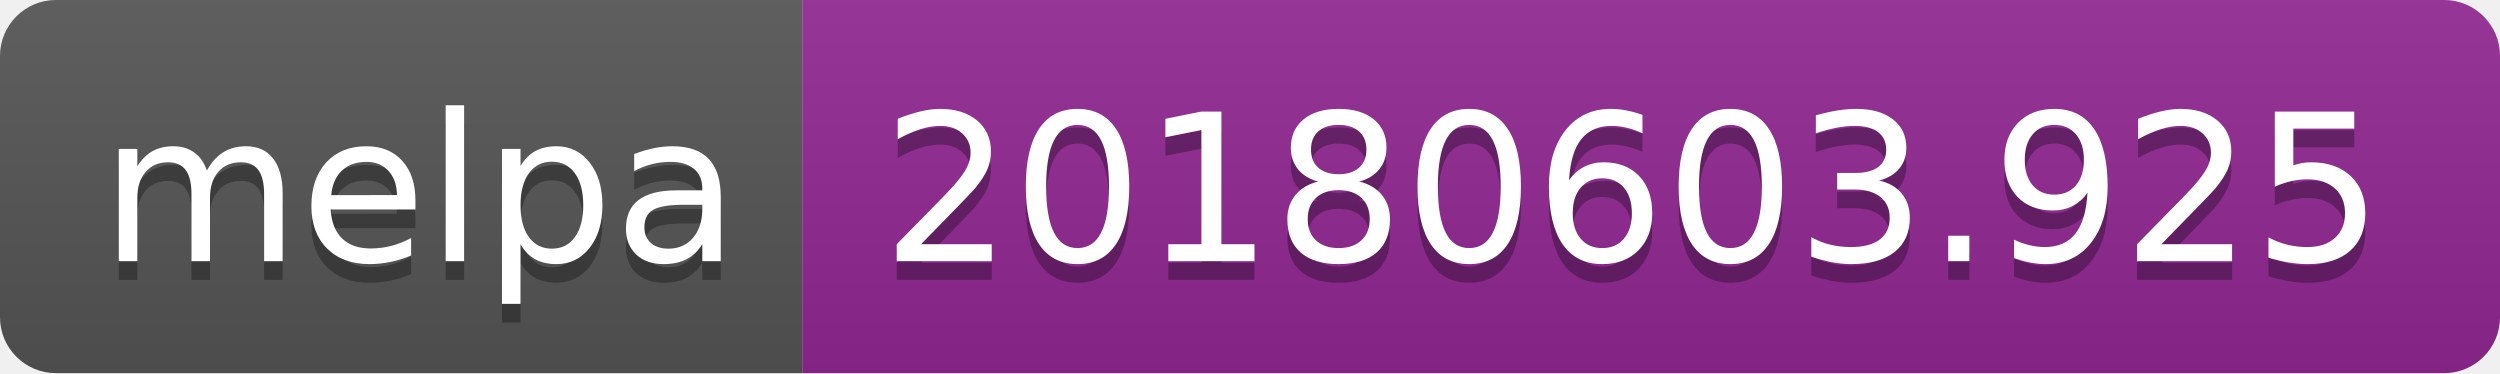
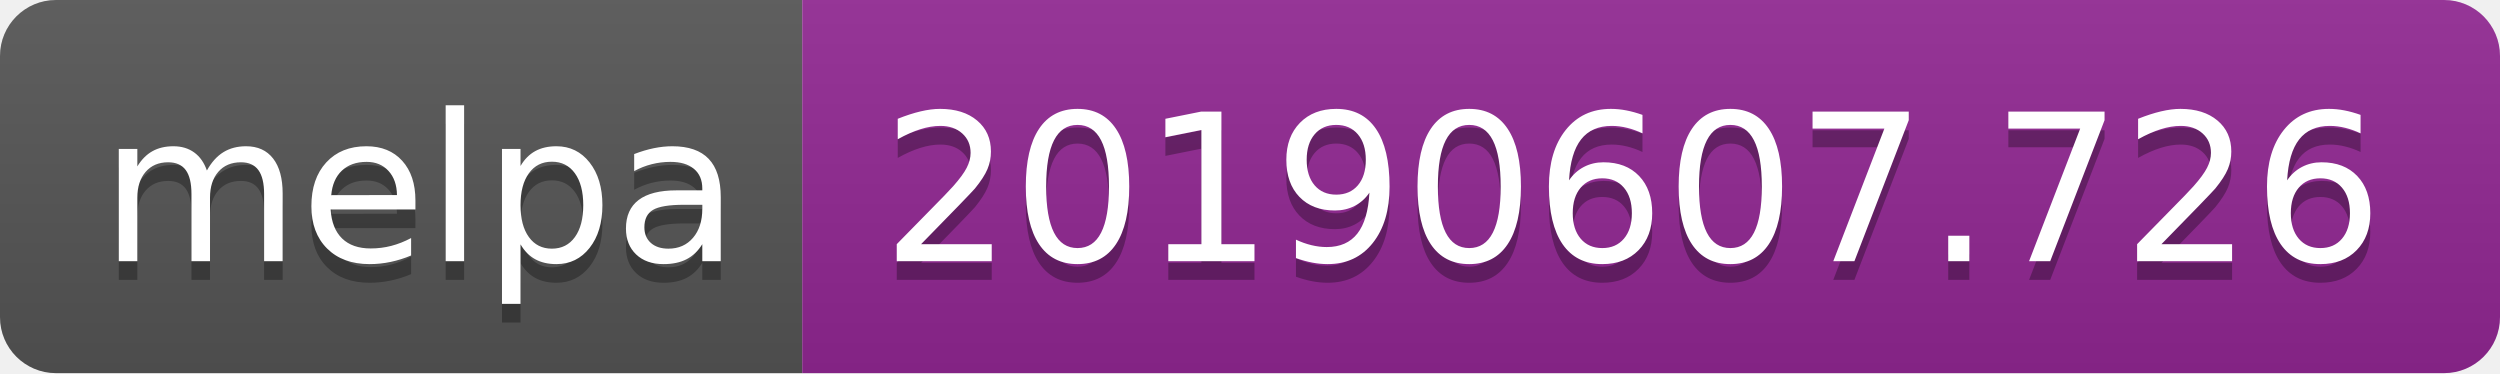
<svg xmlns="http://www.w3.org/2000/svg" width="134" height="20">
  <linearGradient id="b" x2="0" y2="100%">
    <stop offset="0" stop-color="#bbb" stop-opacity=".1" />
    <stop offset="1" stop-opacity=".1" />
  </linearGradient>
  <clipPath id="a">
    <rect width="134" height="20" rx="3" fill="#fff" />
  </clipPath>
  <g clip-path="url(#a)">
    <path fill="#555" d="M0 0h43v20H0z" />
    <path fill="#922793" d="M43 0h91v20H43z" />
    <path fill="url(#b)" d="M0 0h134v20H0z" />
  </g>
  <g fill="#fff" text-anchor="middle" font-family="DejaVu Sans,Verdana,Geneva,sans-serif" font-size="110">
    <text x="225" y="150" fill="#010101" fill-opacity=".3" transform="scale(.1)" textLength="330">melpa</text>
    <text x="225" y="140" transform="scale(.1)" textLength="330">melpa</text>
-     <text x="875" y="150" fill="#010101" fill-opacity=".3" transform="scale(.1)" textLength="810">20180603.925</text>
-     <text x="875" y="140" transform="scale(.1)" textLength="810">20180603.925</text>
+     <text x="875" y="150" fill="#010101" fill-opacity=".3" transform="scale(.1)" textLength="810">20190607.726</text>
+     <text x="875" y="140" transform="scale(.1)" textLength="810">20190607.726</text>
  </g>
</svg>
